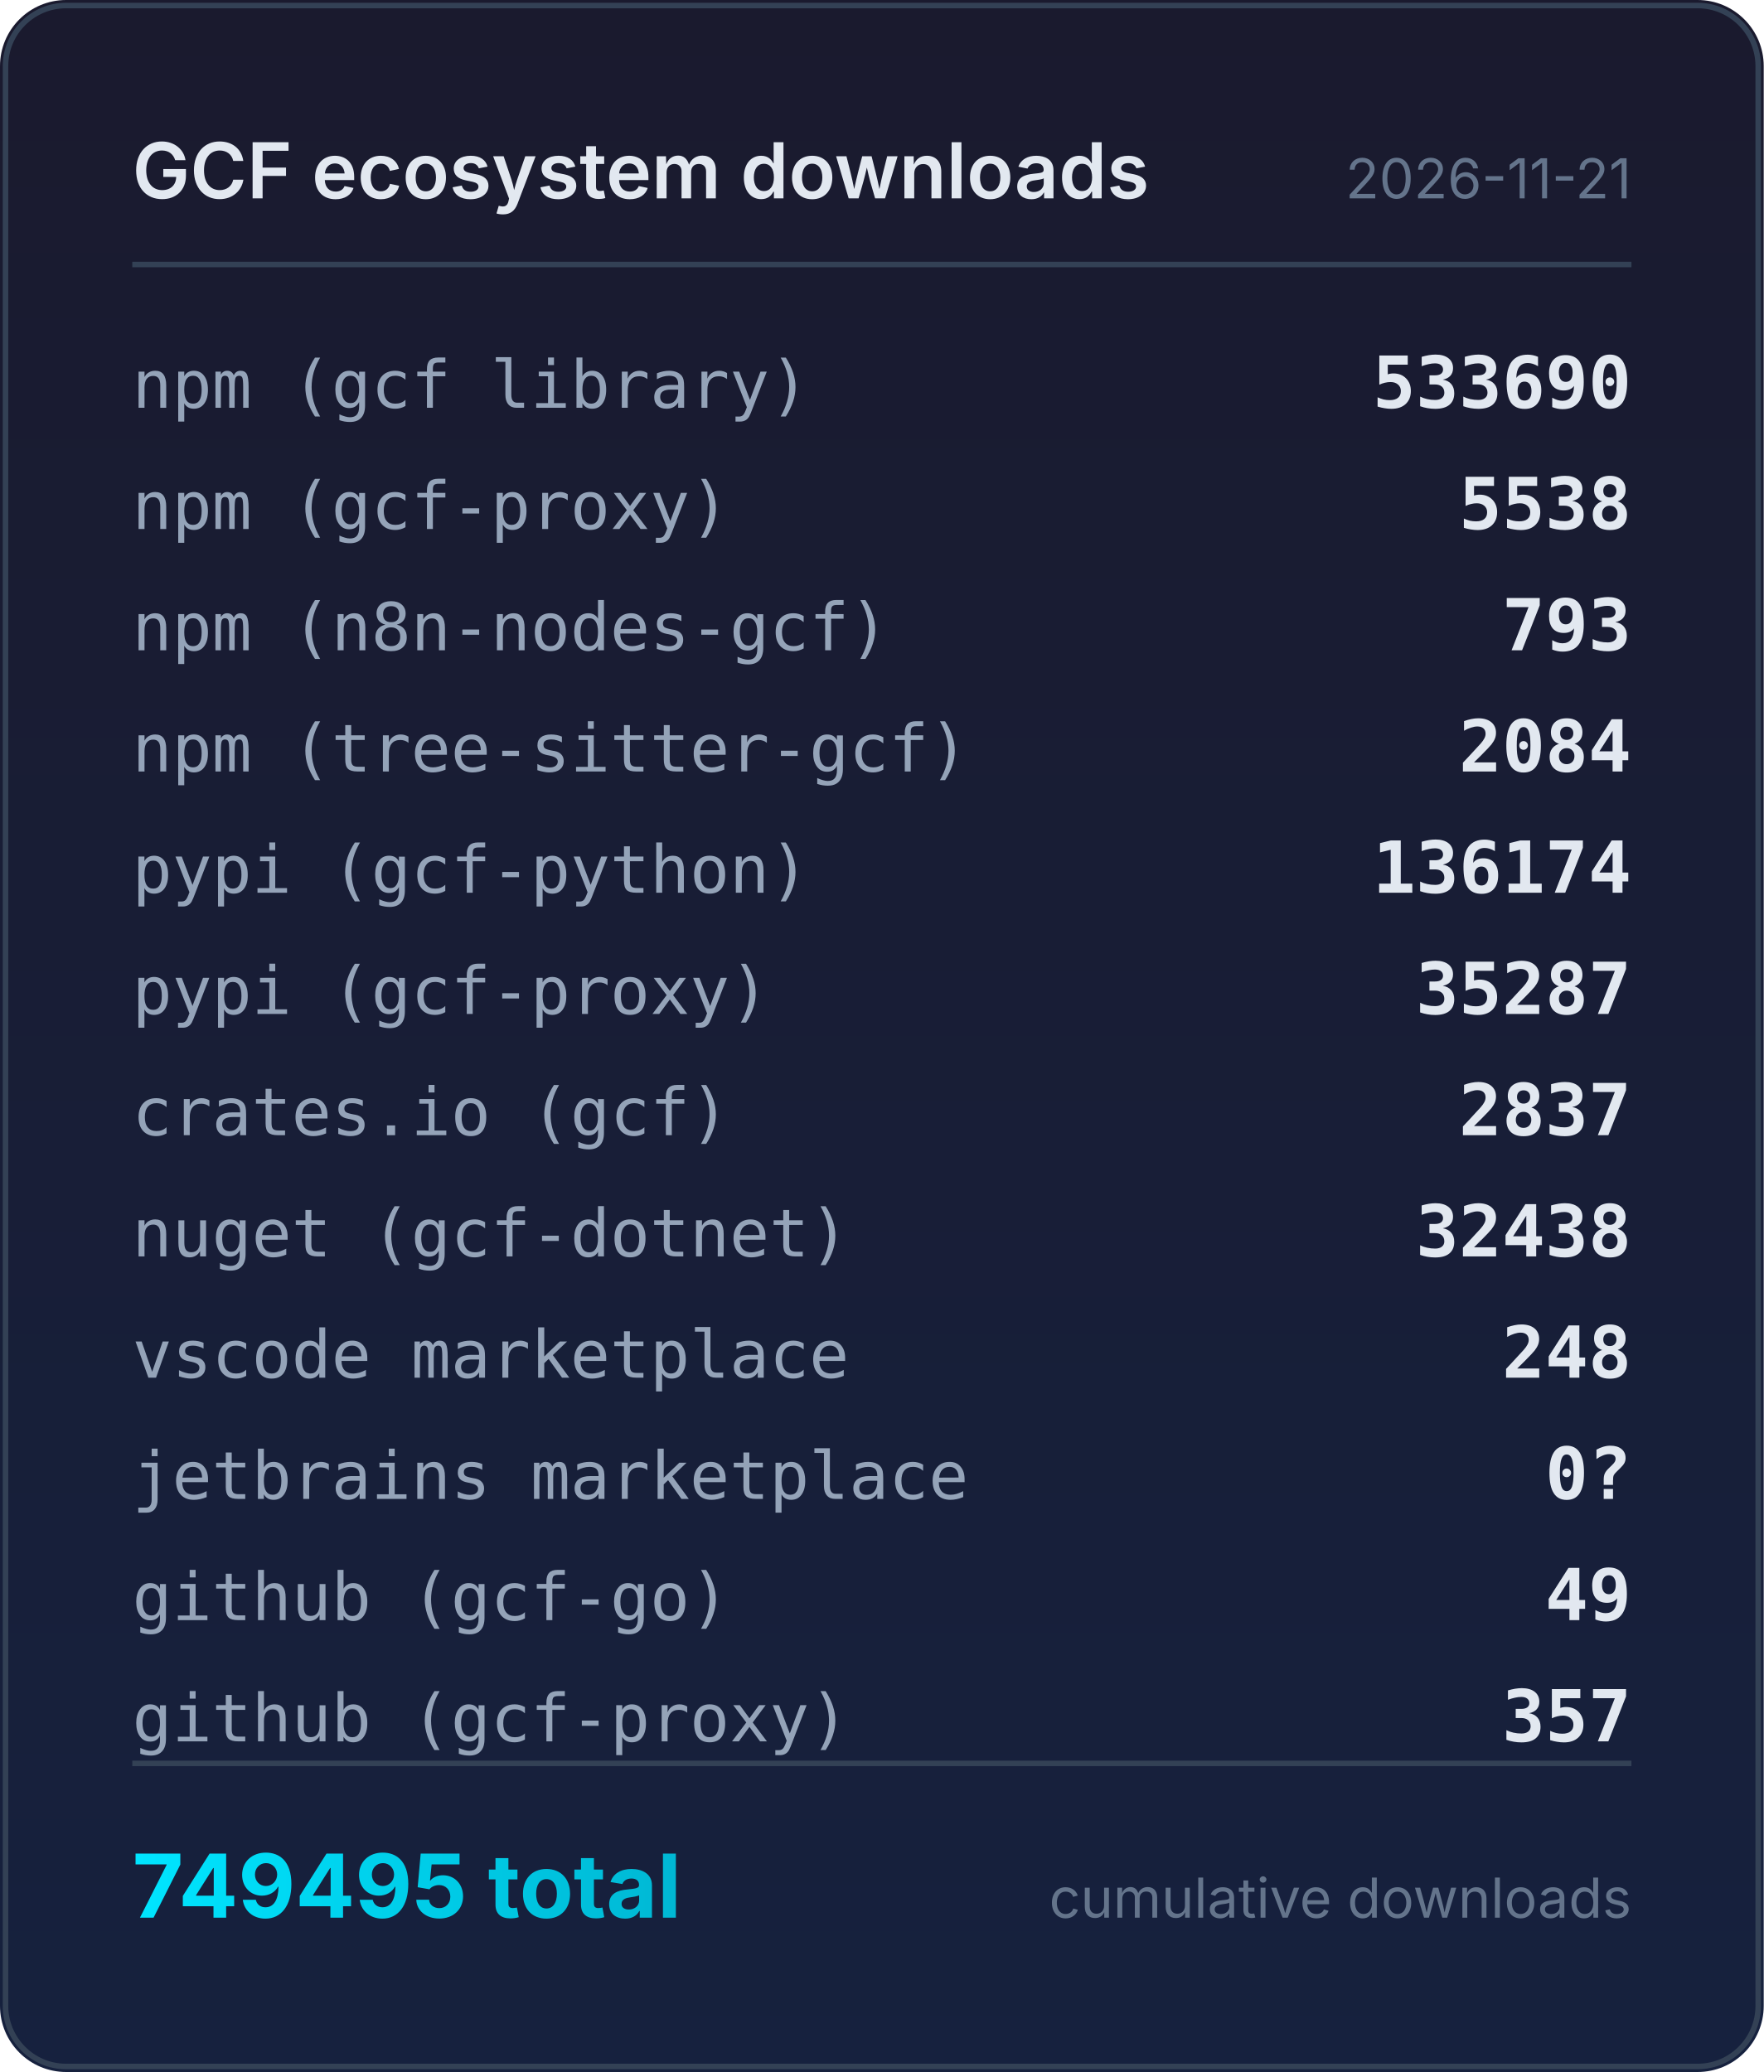
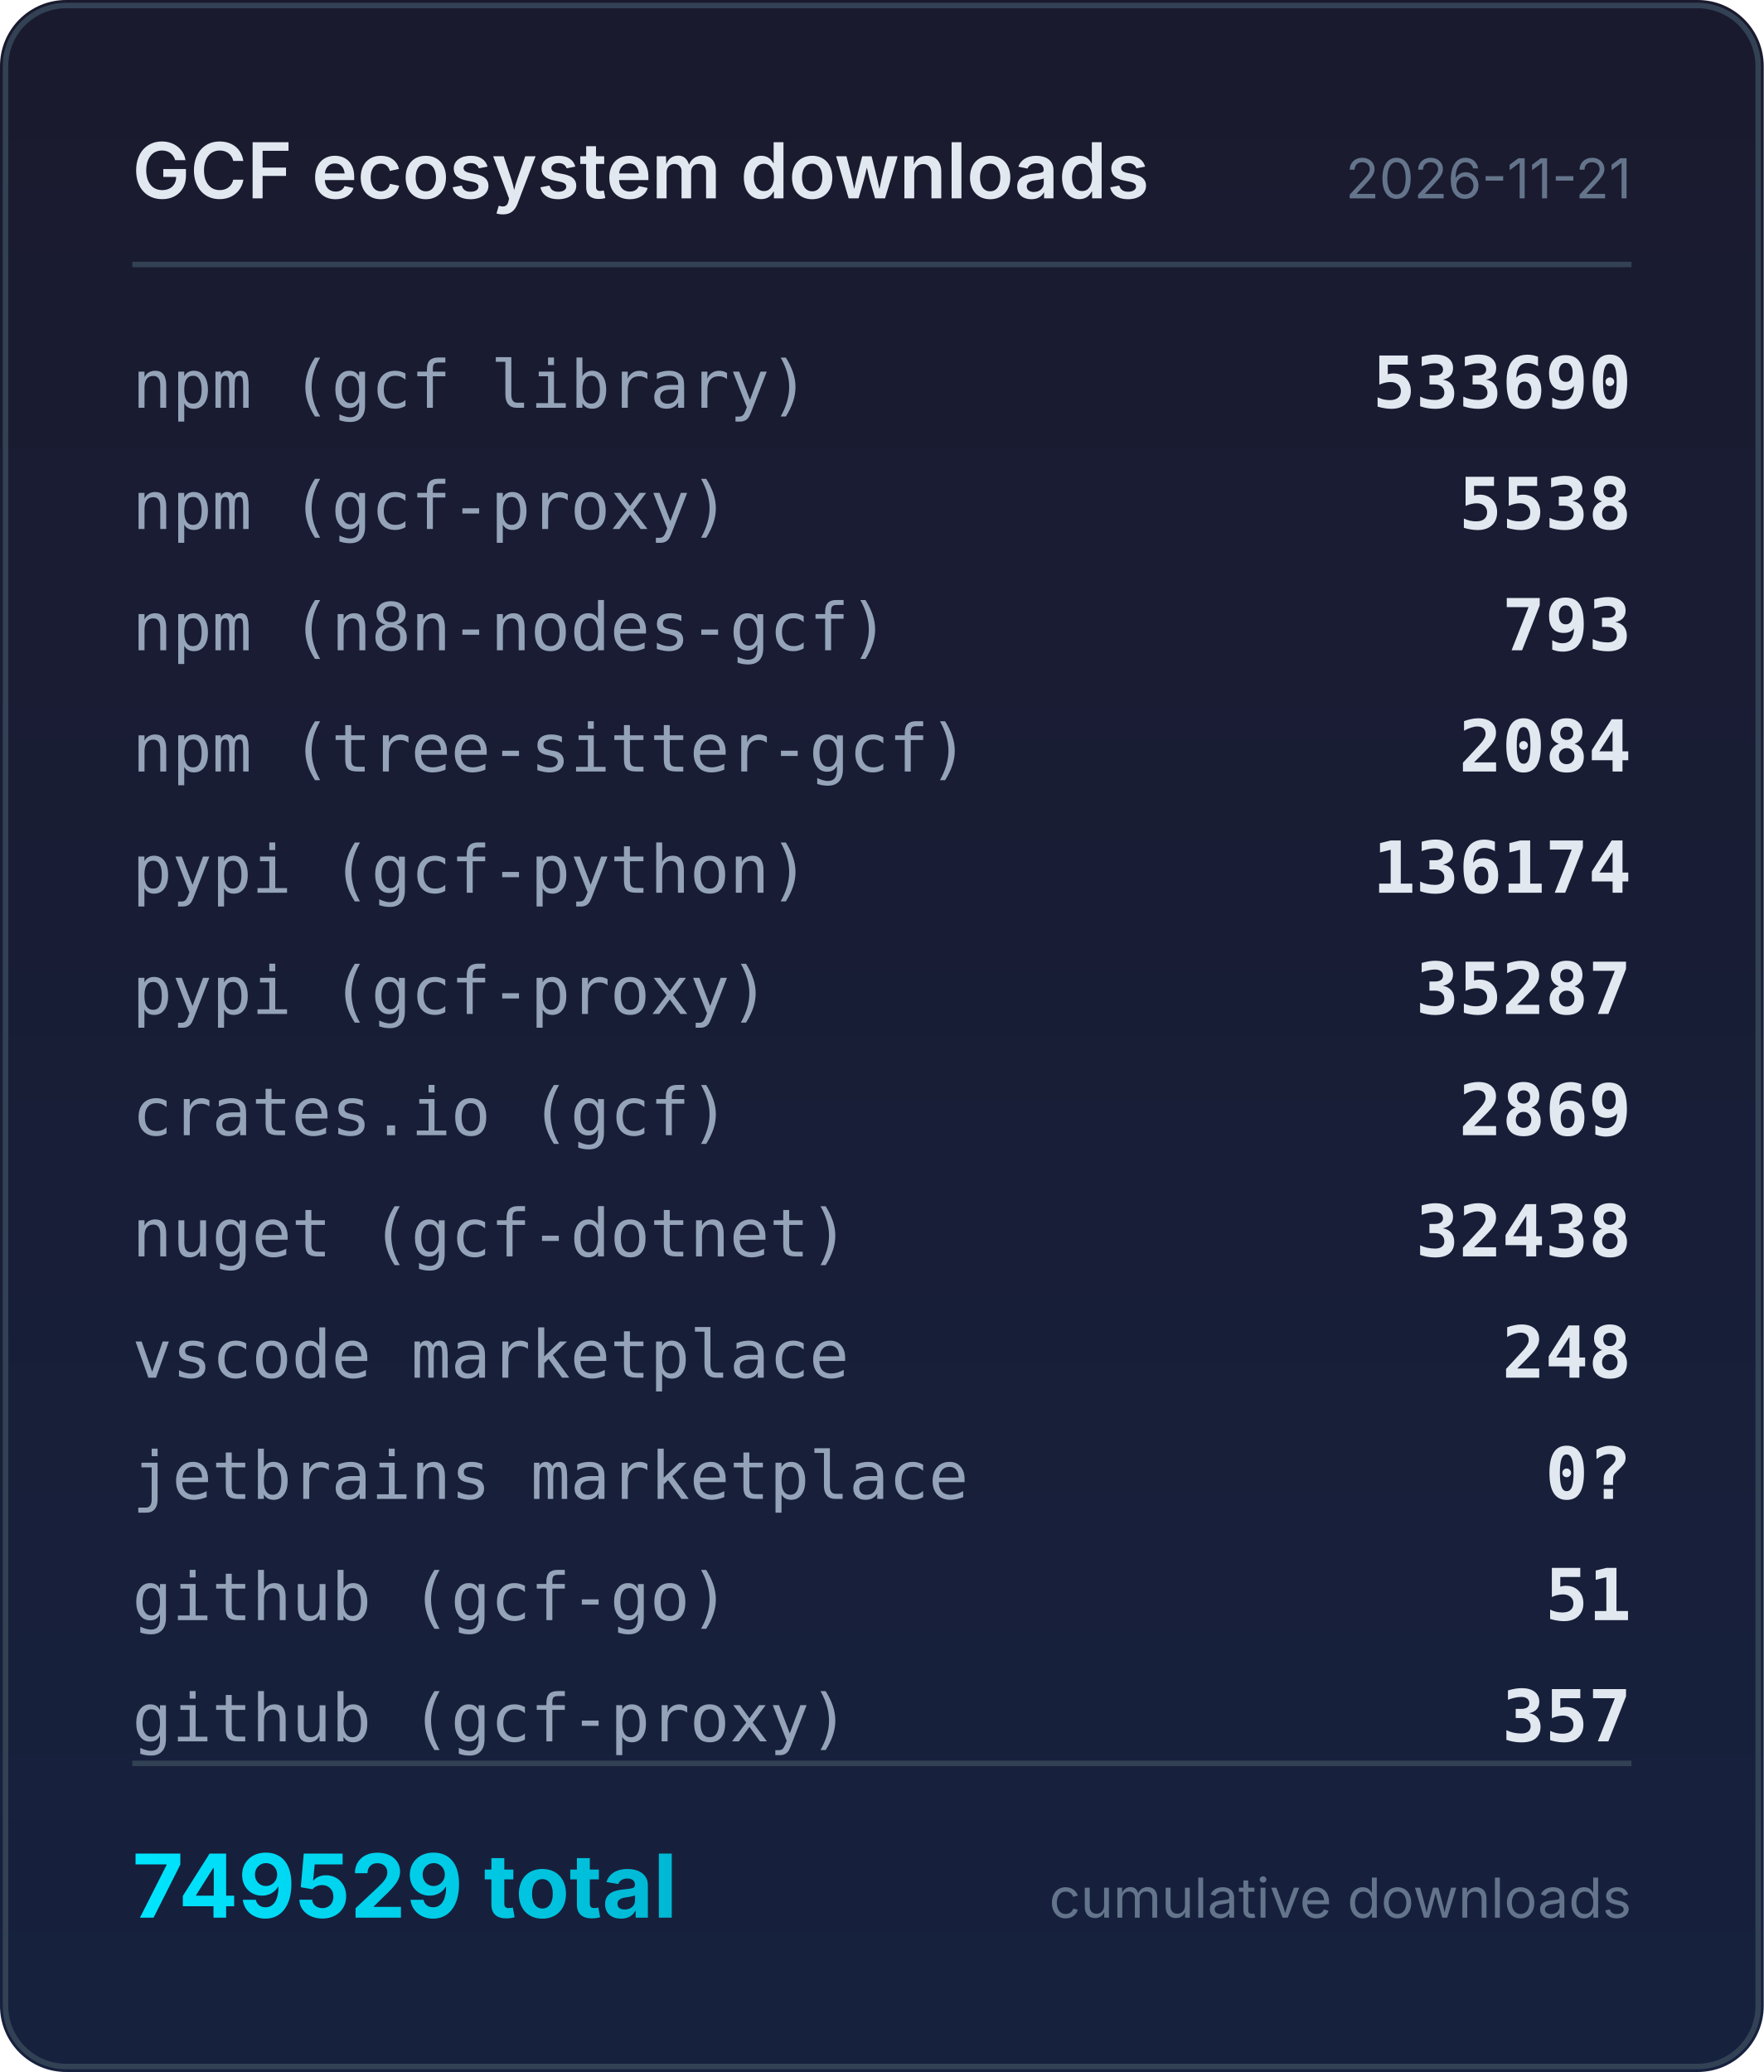
<svg xmlns="http://www.w3.org/2000/svg" width="320" height="376" viewBox="0 0 320 376">
  <defs>
    <linearGradient id="bg" x1="0" y1="0" x2="0" y2="1">
      <stop offset="0%" stop-color="#1a1a2e" />
      <stop offset="100%" stop-color="#16213e" />
    </linearGradient>
    <linearGradient id="accent" x1="0" y1="0" x2="1" y2="0">
      <stop offset="0%" stop-color="#00e5ff" />
      <stop offset="100%" stop-color="#00b8d4" />
    </linearGradient>
  </defs>
  <rect width="320" height="376" rx="12" fill="url(#bg)" />
  <rect x="1" y="1" width="318" height="374" rx="11" fill="none" stroke="#334155" stroke-width="1" />
  <text x="24" y="36" fill="#e2e8f0" font-family="system-ui,-apple-system,sans-serif" font-size="14" font-weight="600">GCF ecosystem downloads</text>
  <text x="296" y="36" fill="#64748b" font-family="system-ui,-apple-system,sans-serif" font-size="10" text-anchor="end">2026-11-21</text>
  <line x1="24" y1="48" x2="296" y2="48" stroke="#334155" stroke-width="1" />
  <text x="24" y="74" fill="#94a3b8" font-family="ui-monospace,monospace" font-size="12">npm (gcf library)</text>
  <text x="296" y="74" fill="#e2e8f0" font-family="ui-monospace,monospace" font-size="13" font-weight="600" text-anchor="end">533690</text>
  <text x="24" y="96" fill="#94a3b8" font-family="ui-monospace,monospace" font-size="12">npm (gcf-proxy)</text>
  <text x="296" y="96" fill="#e2e8f0" font-family="ui-monospace,monospace" font-size="13" font-weight="600" text-anchor="end">5538</text>
  <text x="24" y="118" fill="#94a3b8" font-family="ui-monospace,monospace" font-size="12">npm (n8n-nodes-gcf)</text>
  <text x="296" y="118" fill="#e2e8f0" font-family="ui-monospace,monospace" font-size="13" font-weight="600" text-anchor="end">793</text>
  <text x="24" y="140" fill="#94a3b8" font-family="ui-monospace,monospace" font-size="12">npm (tree-sitter-gcf)</text>
  <text x="296" y="140" fill="#e2e8f0" font-family="ui-monospace,monospace" font-size="13" font-weight="600" text-anchor="end">2084</text>
  <text x="24" y="162" fill="#94a3b8" font-family="ui-monospace,monospace" font-size="12">pypi (gcf-python)</text>
  <text x="296" y="162" fill="#e2e8f0" font-family="ui-monospace,monospace" font-size="13" font-weight="600" text-anchor="end">136174</text>
  <text x="24" y="184" fill="#94a3b8" font-family="ui-monospace,monospace" font-size="12">pypi (gcf-proxy)</text>
  <text x="296" y="184" fill="#e2e8f0" font-family="ui-monospace,monospace" font-size="13" font-weight="600" text-anchor="end">35287</text>
  <text x="24" y="206" fill="#94a3b8" font-family="ui-monospace,monospace" font-size="12">crates.io (gcf)</text>
-   <text x="296" y="206" fill="#e2e8f0" font-family="ui-monospace,monospace" font-size="13" font-weight="600" text-anchor="end">2837</text>
+   <text x="296" y="206" fill="#e2e8f0" font-family="ui-monospace,monospace" font-size="13" font-weight="600" text-anchor="end">2869</text>
  <text x="24" y="228" fill="#94a3b8" font-family="ui-monospace,monospace" font-size="12">nuget (gcf-dotnet)</text>
  <text x="296" y="228" fill="#e2e8f0" font-family="ui-monospace,monospace" font-size="13" font-weight="600" text-anchor="end">32438</text>
  <text x="24" y="250" fill="#94a3b8" font-family="ui-monospace,monospace" font-size="12">vscode marketplace</text>
  <text x="296" y="250" fill="#e2e8f0" font-family="ui-monospace,monospace" font-size="13" font-weight="600" text-anchor="end">248</text>
  <text x="24" y="272" fill="#94a3b8" font-family="ui-monospace,monospace" font-size="12">jetbrains marketplace</text>
  <text x="296" y="272" fill="#e2e8f0" font-family="ui-monospace,monospace" font-size="13" font-weight="600" text-anchor="end">0?</text>
  <text x="24" y="294" fill="#94a3b8" font-family="ui-monospace,monospace" font-size="12">github (gcf-go)</text>
-   <text x="296" y="294" fill="#e2e8f0" font-family="ui-monospace,monospace" font-size="13" font-weight="600" text-anchor="end">49</text>
+   <text x="296" y="294" fill="#e2e8f0" font-family="ui-monospace,monospace" font-size="13" font-weight="600" text-anchor="end">51</text>
  <text x="24" y="316" fill="#94a3b8" font-family="ui-monospace,monospace" font-size="12">github (gcf-proxy)</text>
  <text x="296" y="316" fill="#e2e8f0" font-family="ui-monospace,monospace" font-size="13" font-weight="600" text-anchor="end">357</text>
  <line x1="24" y1="320" x2="296" y2="320" stroke="#334155" stroke-width="1" />
-   <text x="24" y="348" fill="url(#accent)" font-family="system-ui,-apple-system,sans-serif" font-size="16" font-weight="700">749495 total</text>
+   <text x="24" y="348" fill="url(#accent)" font-family="system-ui,-apple-system,sans-serif" font-size="16" font-weight="700">749529 total</text>
  <text x="296" y="348" fill="#64748b" font-family="system-ui,-apple-system,sans-serif" font-size="10" text-anchor="end">cumulative downloads</text>
</svg>
